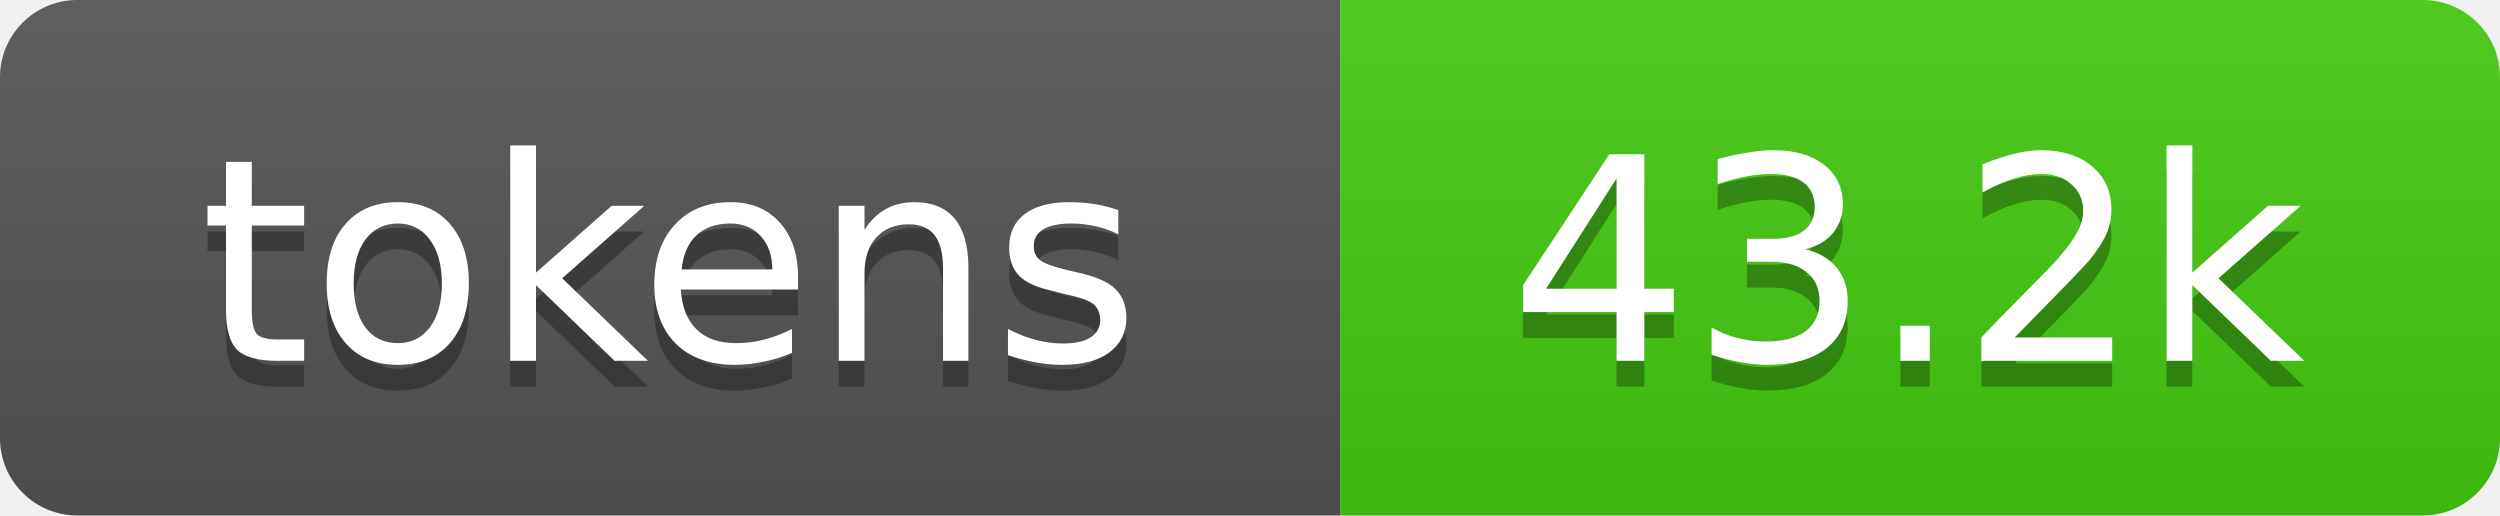
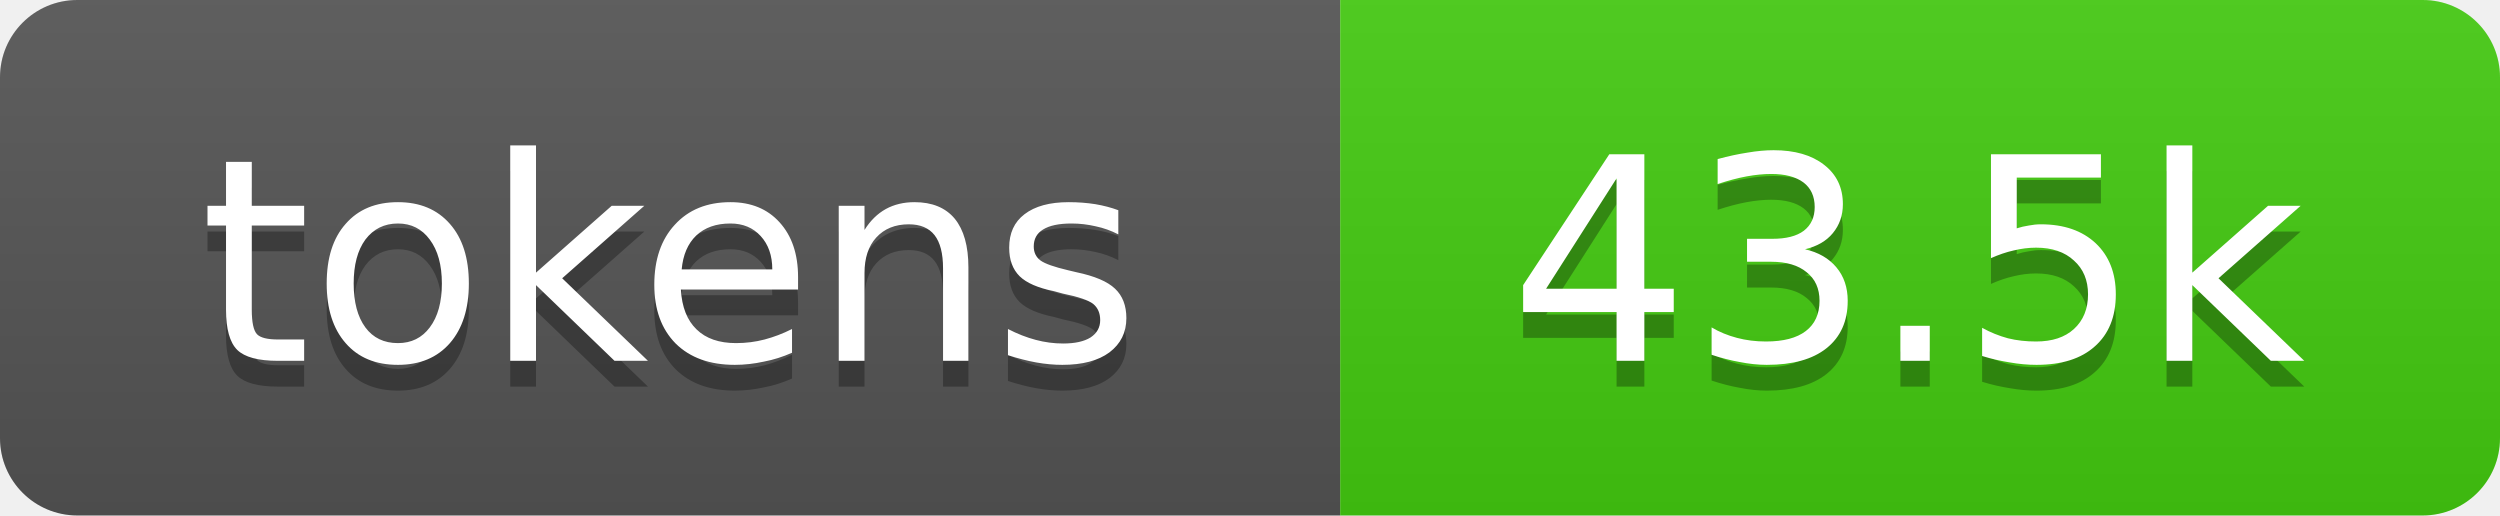
- <svg xmlns="http://www.w3.org/2000/svg" xmlns:xlink="http://www.w3.org/1999/xlink" width="97" height="20" role="img" aria-label="43.2k tokens, 22% of context window">
+ <svg xmlns="http://www.w3.org/2000/svg" xmlns:xlink="http://www.w3.org/1999/xlink" width="97" height="20" role="img" aria-label="43.5k tokens, 22% of context window">
  <linearGradient id="s" x2="0" y2="100%">
    <stop offset="0" stop-color="#bbb" stop-opacity=".1" />
    <stop offset="1" stop-opacity=".1" />
  </linearGradient>
  <clipPath id="r">
    <rect width="97" height="20" rx="3" fill="#fff" />
  </clipPath>
  <a xlink:href="https://github.com/qwibitai/nanoclaw/tree/main/repo-tokens">
    <g clip-path="url(#r)">
      <rect width="52" height="20" fill="#555" />
      <rect x="52" width="45" height="20" fill="#4c1" />
      <rect width="97" height="20" fill="url(#s)" />
      <g fill="#fff" text-anchor="middle" font-family="Verdana,Geneva,DejaVu Sans,sans-serif" font-size="11">
        <text aria-hidden="true" x="26" y="15" fill="#010101" fill-opacity=".3">tokens</text>
        <text x="26" y="14">tokens</text>
-         <text aria-hidden="true" x="74" y="15" fill="#010101" fill-opacity=".3">43.2k</text>
-         <text x="74" y="14">43.2k</text>
+         <text aria-hidden="true" x="74" y="15" fill="#010101" fill-opacity=".3">43.5k</text>
+         <text x="74" y="14">43.5k</text>
      </g>
    </g>
  </a>
</svg>
